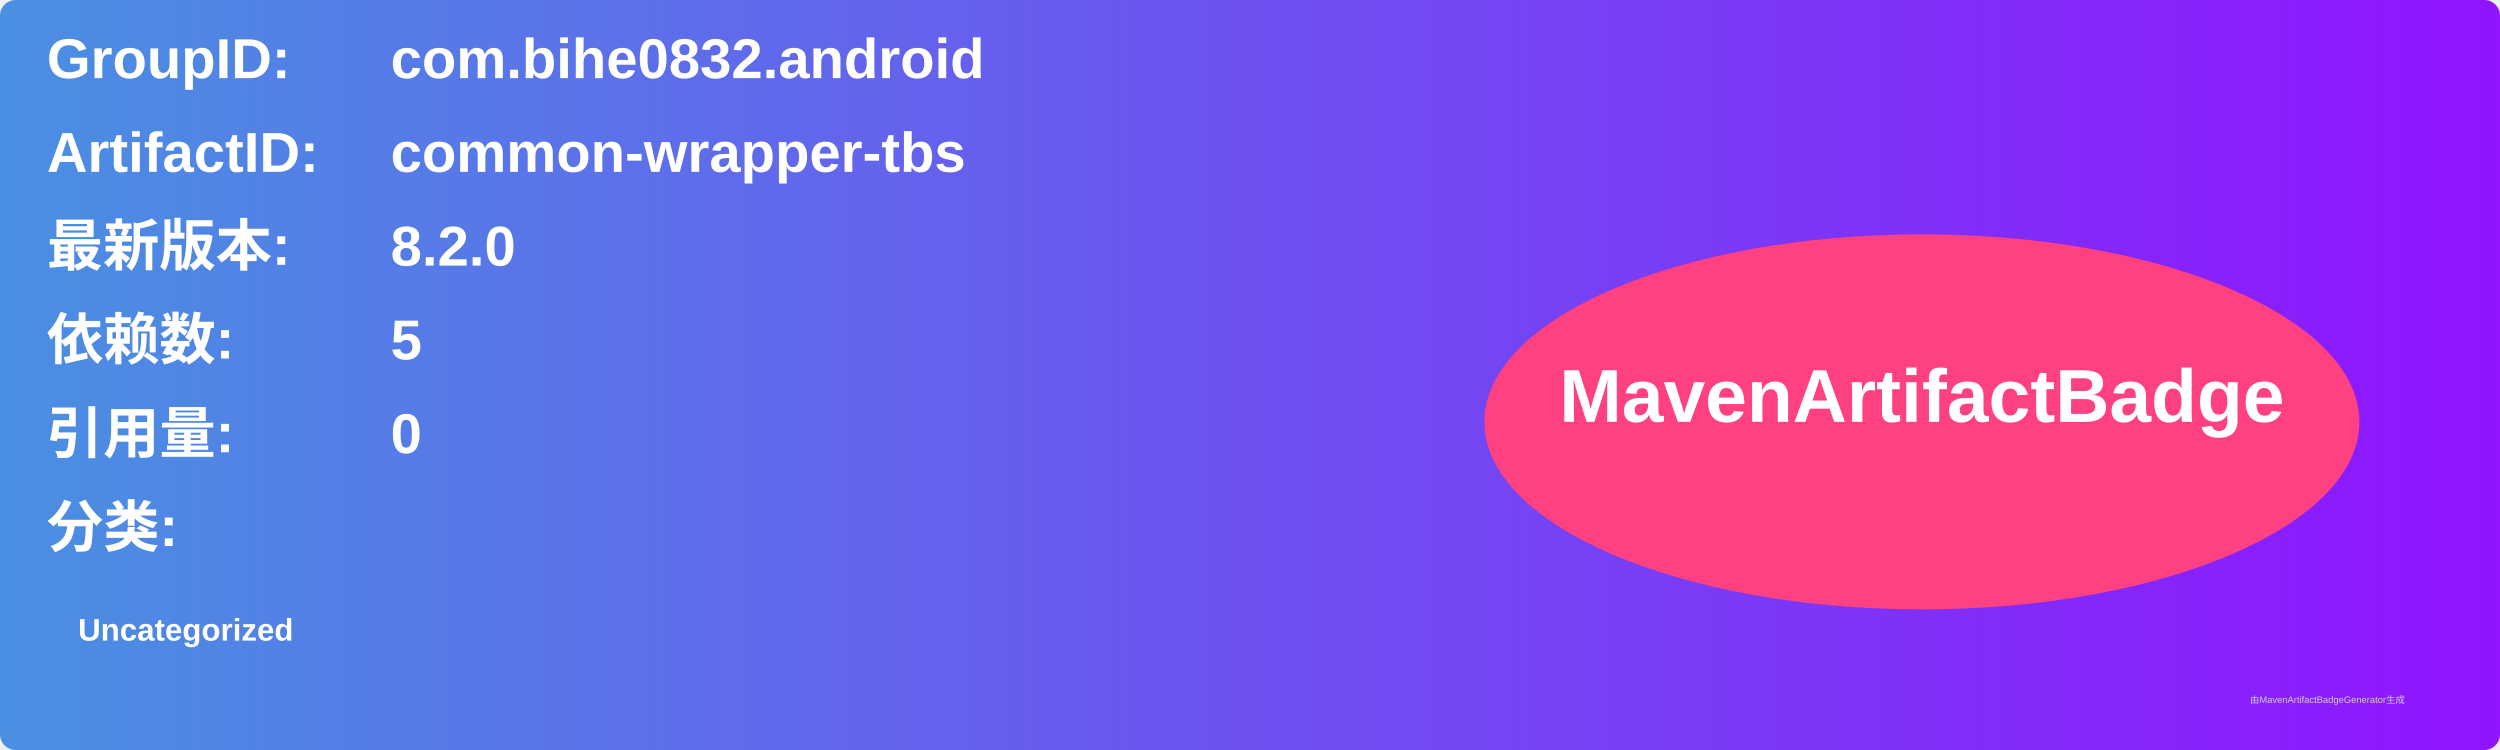
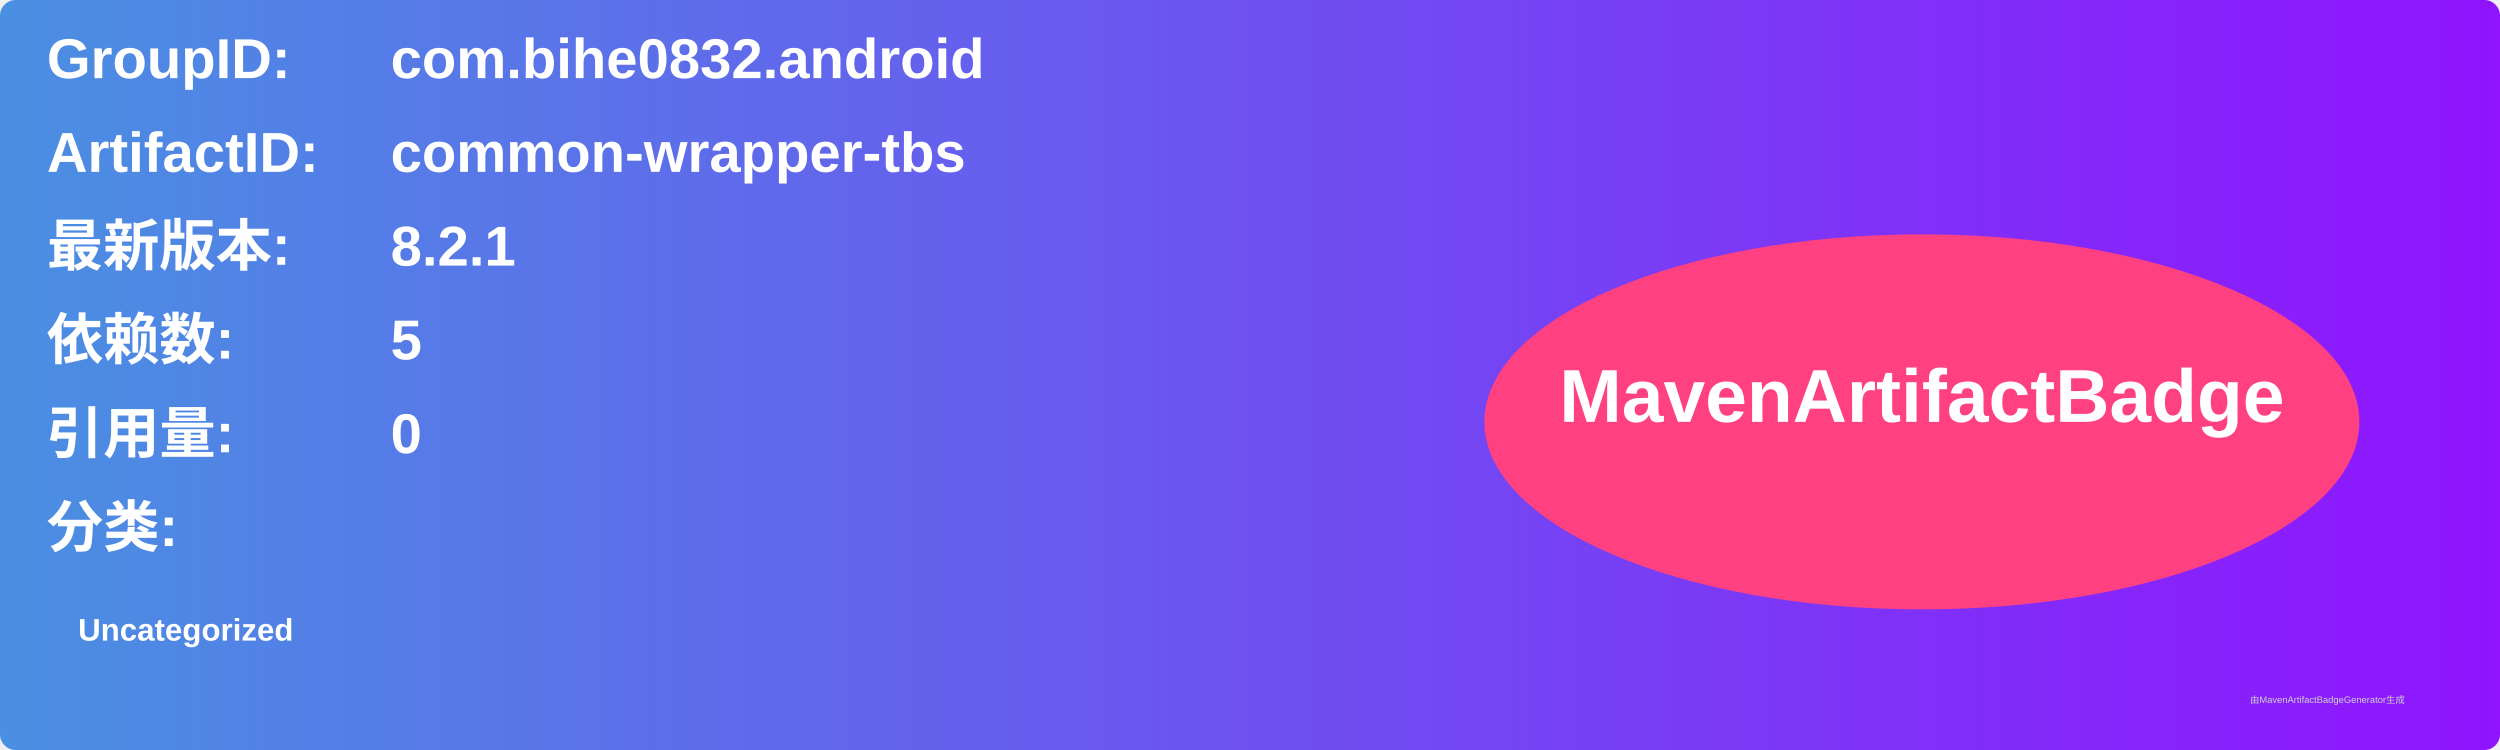
<svg xmlns="http://www.w3.org/2000/svg" width="800" height="240" viewBox="0 0 800 240">
  <linearGradient id="grad" x1="0%" y1="0%" x2="100%" y2="0%">
    <stop offset="0%" stop-color="#4a90e2" />
    <stop offset="100%" stop-color="#9013fe" />
  </linearGradient>
  <rect width="100%" height="100%" rx="5" ry="5" fill="url(#grad)" />
  <g transform="translate(15, 15)">
    <text x="0" y="10" font-family="Arial" font-size="18" fill="white" font-weight="bold" width="260">GroupID:</text>
    <text x="110" y="10" font-family="Arial" font-size="18" fill="white" font-weight="bold" width="460">com.bihe0832.android</text>
    <text x="0" y="40" font-family="Arial" font-size="18" fill="white" font-weight="bold" width="260">ArtifactID:</text>
    <text x="110" y="40" font-family="Arial" font-size="18" fill="white" font-weight="bold" width="460">common-wrapper-tbs</text>
    <text x="0" y="70" font-family="Arial" font-size="18" fill="white" font-weight="bold">最新版本:</text>
    <text x="110" y="70" font-family="Arial" font-size="18" fill="white" font-weight="bold">
-       <tspan font-weight="bold">8.2.0</tspan>
+       <tspan font-weight="bold">8.2.1</tspan>
    </text>
    <text x="0" y="100" font-family="Arial" font-size="18" fill="white" font-weight="bold">依赖数: </text>
    <text x="110" y="100" font-family="Arial" font-size="18" fill="white">
      <tspan font-weight="bold">5</tspan>
    </text>
    <text x="0" y="130" font-family="Arial" font-size="18" fill="white" font-weight="bold">引用量: </text>
    <text x="110" y="130" font-family="Arial" font-size="18" fill="white">
      <tspan font-weight="bold">0</tspan>
    </text>
    <text x="0" y="160" font-family="Arial" font-size="18" fill="white" font-weight="bold">分类:</text>
    <text x="10" y="190" font-family="Arial" font-size="10" fill="white">
      <tspan font-weight="bold">Uncategorized</tspan>
    </text>
    <ellipse cx="600" cy="120" rx="140" ry="60" fill="#ff4081" />
    <text x="600" y="120" text-anchor="middle" font-family="Arial" font-size="24" fill="white" font-weight="bold">MavenArtifactBadge</text>
  </g>
  <text x="720" y="225" font-family="Arial" font-size="3" fill="#d0d0d0">由MavenArtifactBadgeGenerator生成</text>
</svg>
